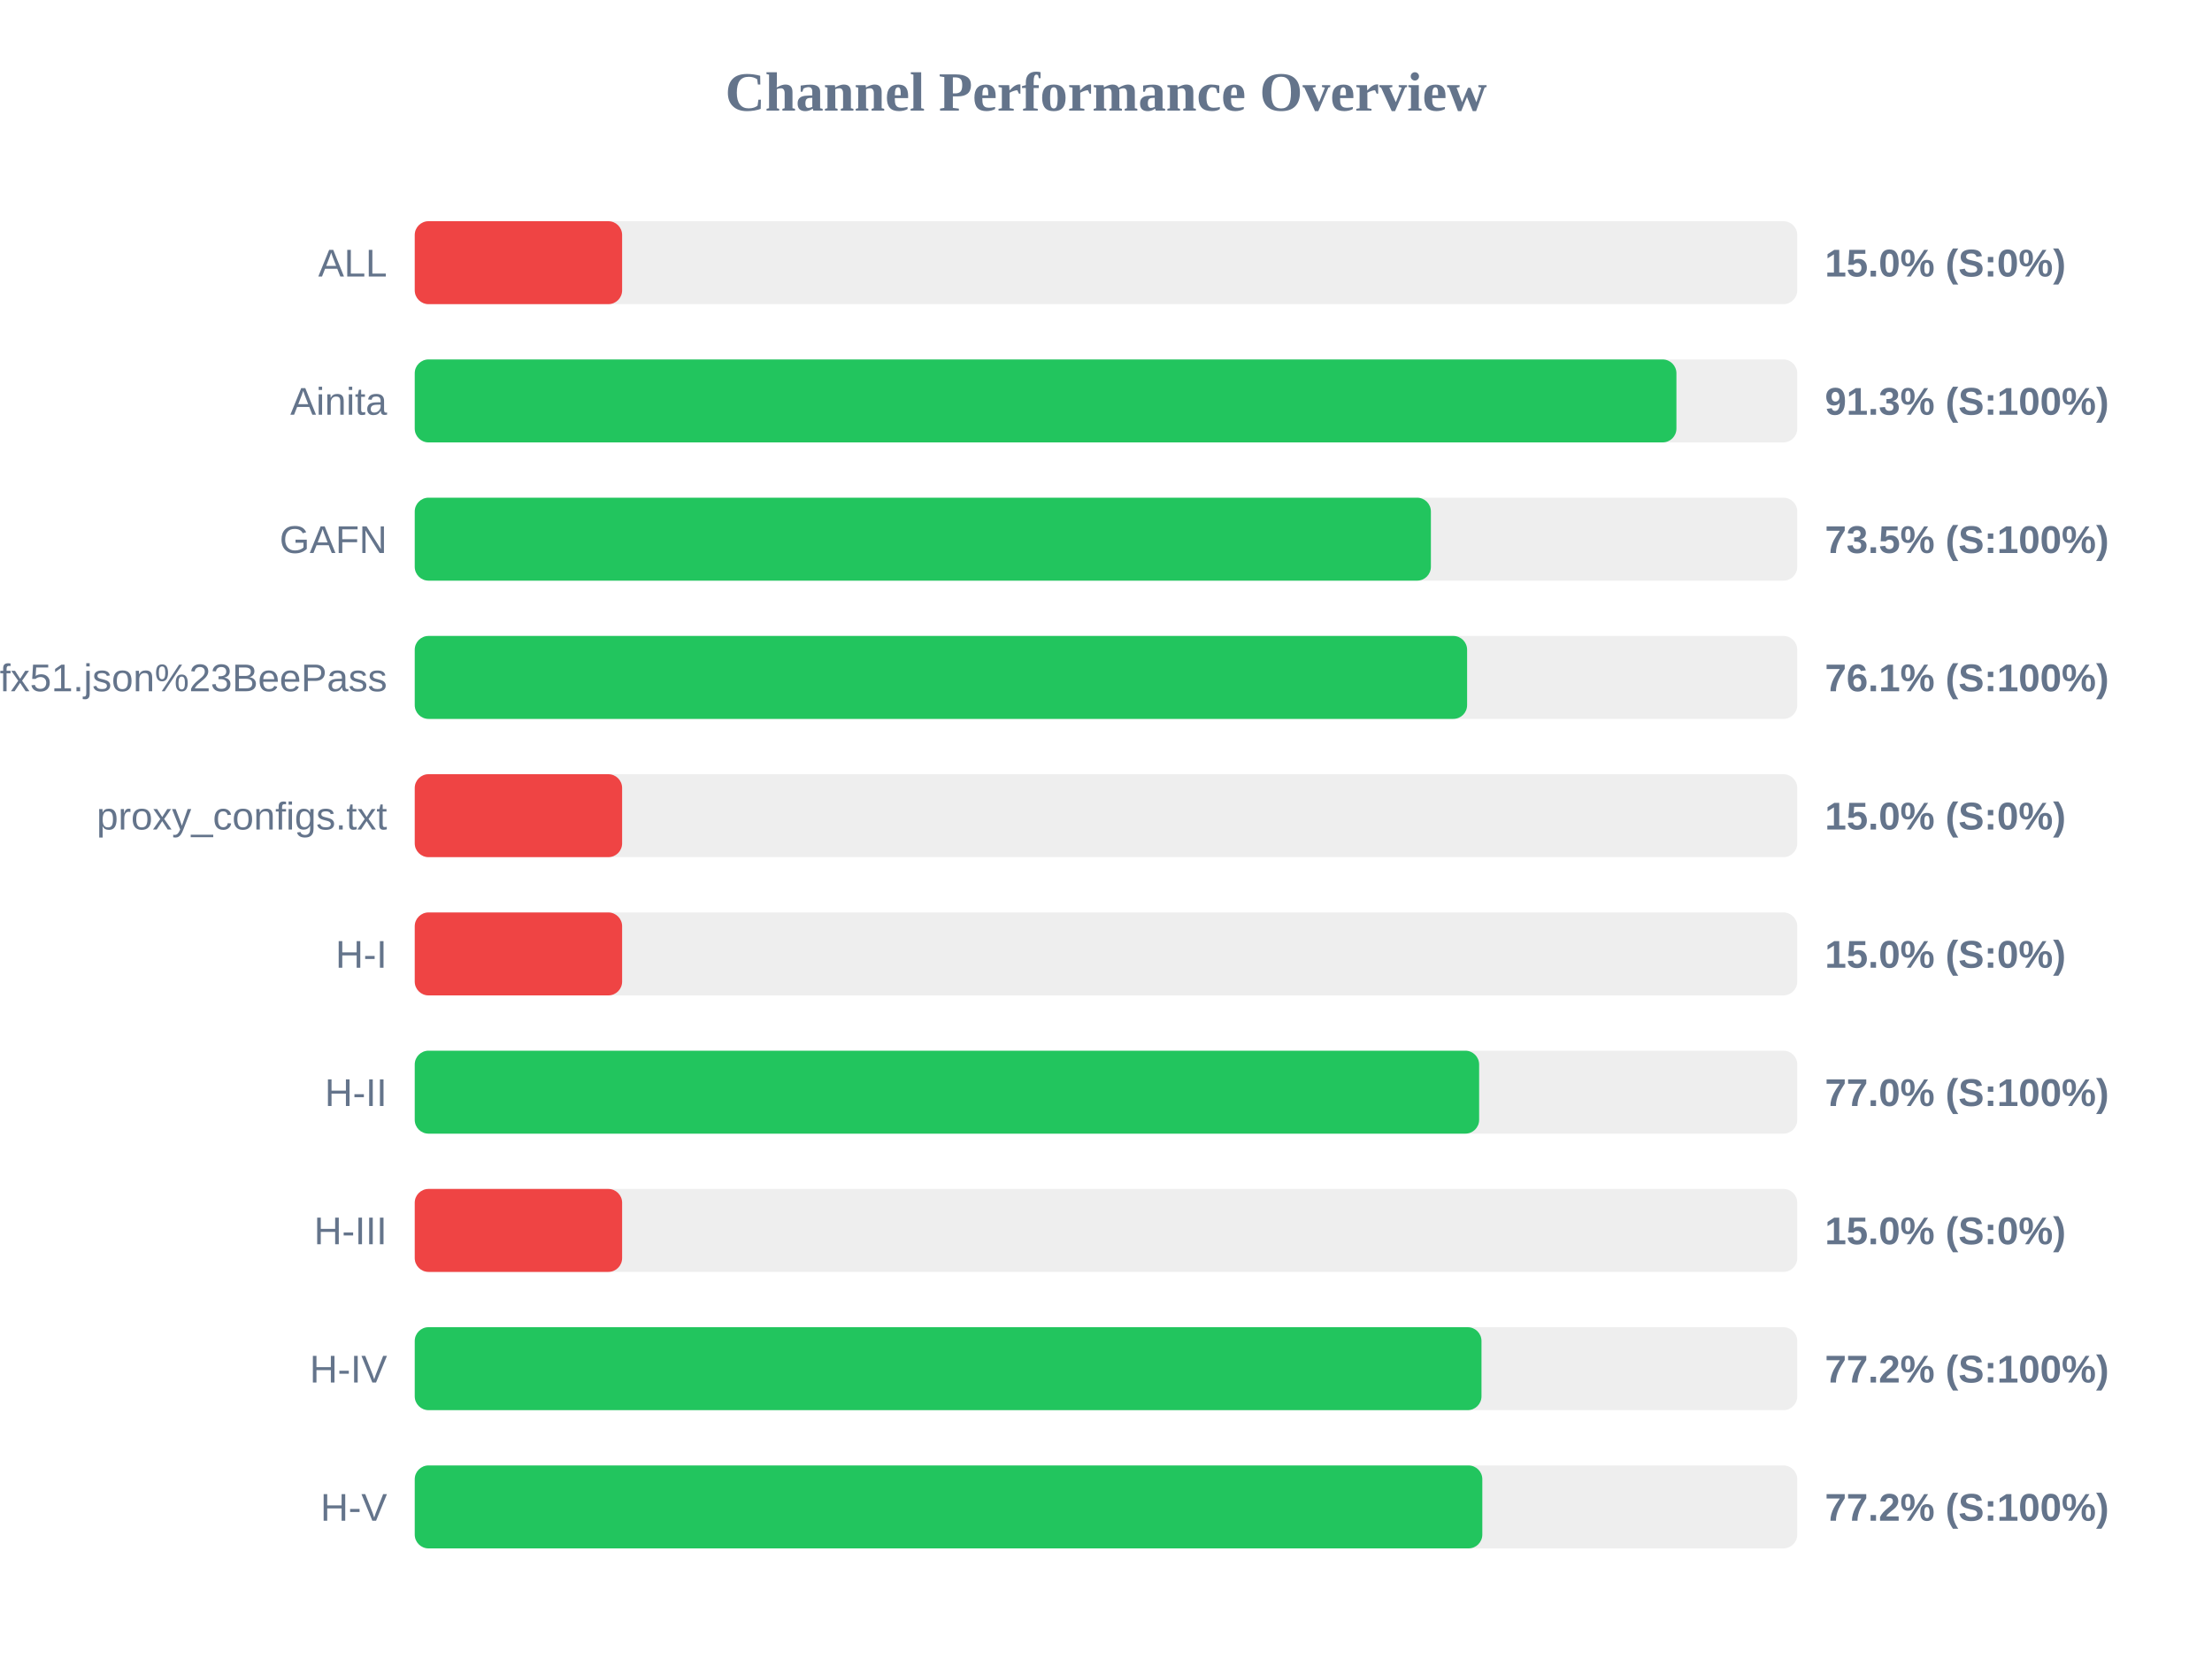
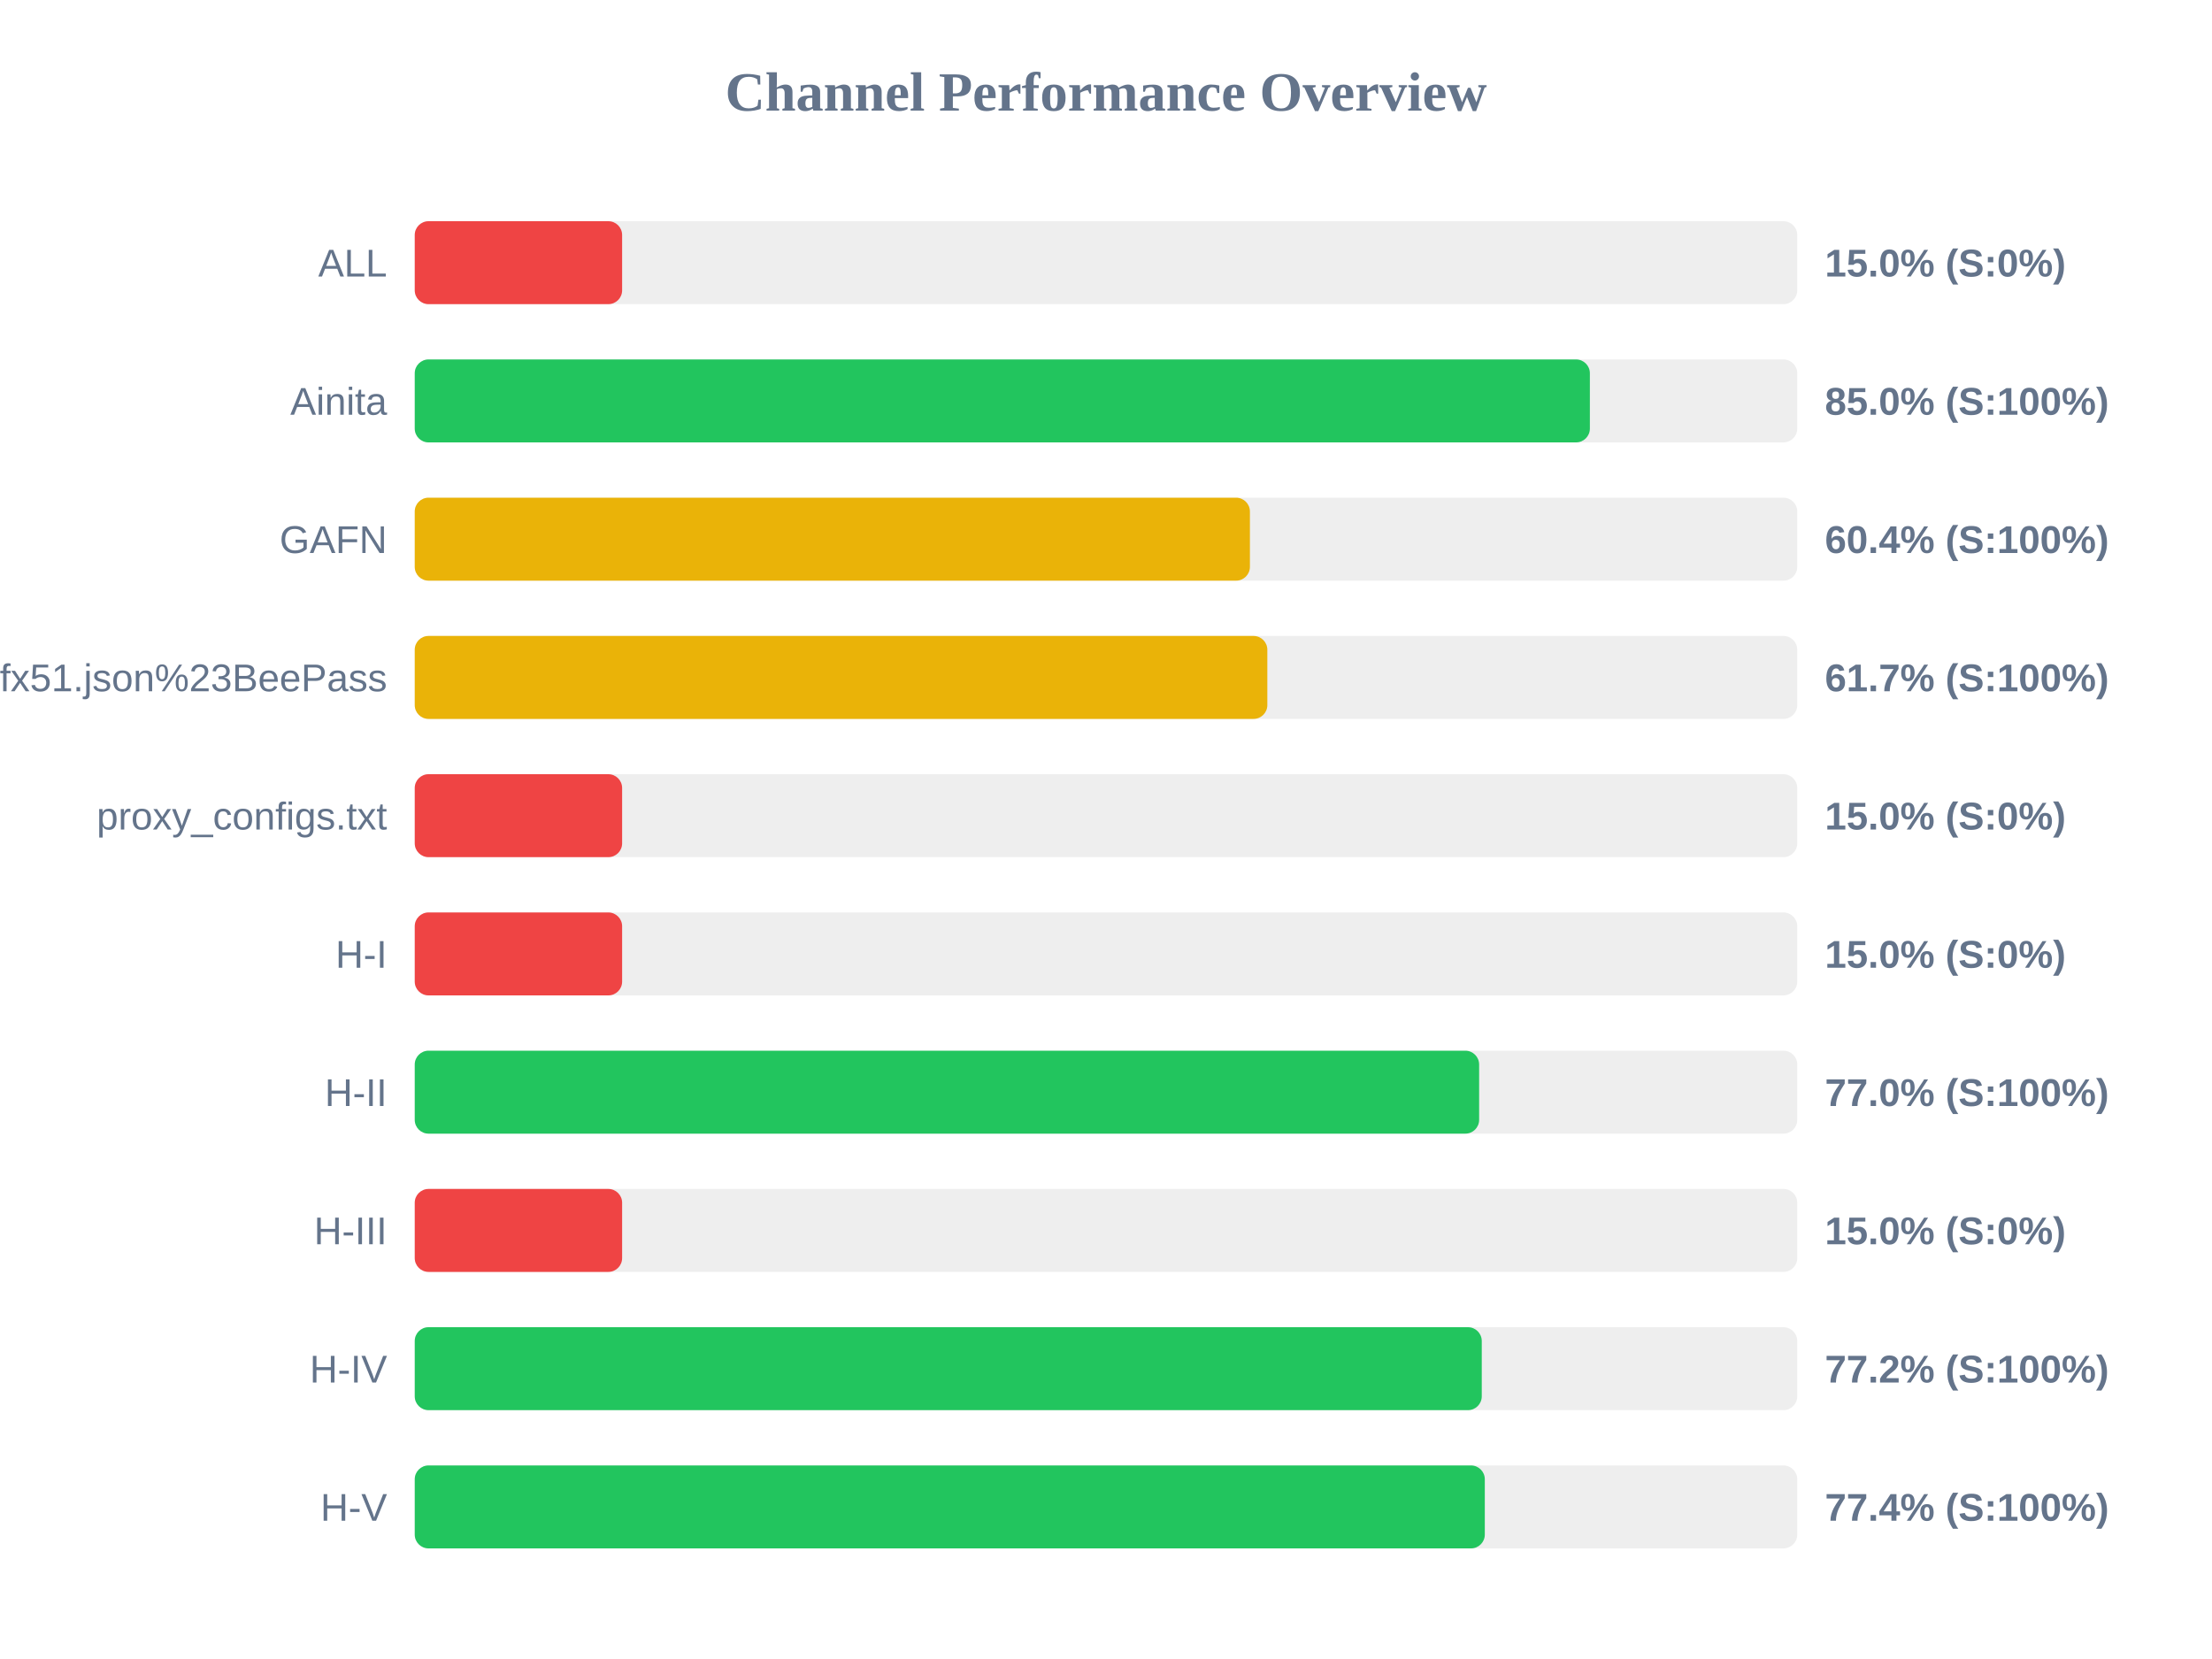
<svg xmlns="http://www.w3.org/2000/svg" width="800" height="600" version="1.1">
  <style>
        .row { font: 14px Arial; fill: #64748b; }
        .score { font: bold 14px Arial; fill: #64748b; }
    </style>
  <text x="400" y="40" text-anchor="middle" font-size="20px" font-weight="bold" fill="#64748b">Channel Performance Overview</text>
  <rect x="150" y="80" width="500" height="30" fill="#eee" rx="5" />
  <rect x="150" y="80" width="75.0" height="30" fill="#ef4444" rx="5" />
  <text x="140" y="100" text-anchor="end" class="row">ALL</text>
  <text x="660" y="100" text-anchor="start" class="score">15.0% (S:0%)</text>
  <rect x="150" y="130" width="500" height="30" fill="#eee" rx="5" />
-   <rect x="150" y="130" width="456.3" height="30" fill="#22c55e" rx="5" />
+   <rect x="150" y="130" width="425.0" height="30" fill="#22c55e" rx="5" />
  <text x="140" y="150" text-anchor="end" class="row">Ainita</text>
-   <text x="660" y="150" text-anchor="start" class="score">91.3% (S:100%)</text>
+   <text x="660" y="150" text-anchor="start" class="score">85.0% (S:100%)</text>
  <rect x="150" y="180" width="500" height="30" fill="#eee" rx="5" />
-   <rect x="150" y="180" width="367.5" height="30" fill="#22c55e" rx="5" />
+   <rect x="150" y="180" width="302.05" height="30" fill="#eab308" rx="5" />
  <text x="140" y="200" text-anchor="end" class="row">GAFN</text>
-   <text x="660" y="200" text-anchor="start" class="score">73.5% (S:100%)</text>
+   <text x="660" y="200" text-anchor="start" class="score">60.4% (S:100%)</text>
  <rect x="150" y="230" width="500" height="30" fill="#eee" rx="5" />
-   <rect x="150" y="230" width="380.6" height="30" fill="#22c55e" rx="5" />
+   <rect x="150" y="230" width="308.35" height="30" fill="#eab308" rx="5" />
  <text x="140" y="250" text-anchor="end" class="row">sub?s=ssconf%3A%2F%2Fs3.amazonaws.com%2Fbeedynconprd%2Fzf38bv6oxi1nv3wfkpmxyfl8yj5fargza3foantoalu16vznl0ckxx7bgf1ufx51.json%23BeePass</text>
-   <text x="660" y="250" text-anchor="start" class="score">76.1% (S:100%)</text>
+   <text x="660" y="250" text-anchor="start" class="score">61.7% (S:100%)</text>
  <rect x="150" y="280" width="500" height="30" fill="#eee" rx="5" />
  <rect x="150" y="280" width="75.0" height="30" fill="#ef4444" rx="5" />
  <text x="140" y="300" text-anchor="end" class="row">proxy_configs.txt</text>
  <text x="660" y="300" text-anchor="start" class="score">15.0% (S:0%)</text>
  <rect x="150" y="330" width="500" height="30" fill="#eee" rx="5" />
  <rect x="150" y="330" width="75.0" height="30" fill="#ef4444" rx="5" />
  <text x="140" y="350" text-anchor="end" class="row">H-I</text>
  <text x="660" y="350" text-anchor="start" class="score">15.0% (S:0%)</text>
  <rect x="150" y="380" width="500" height="30" fill="#eee" rx="5" />
  <rect x="150" y="380" width="384.95" height="30" fill="#22c55e" rx="5" />
  <text x="140" y="400" text-anchor="end" class="row">H-II</text>
  <text x="660" y="400" text-anchor="start" class="score">77.0% (S:100%)</text>
  <rect x="150" y="430" width="500" height="30" fill="#eee" rx="5" />
  <rect x="150" y="430" width="75.0" height="30" fill="#ef4444" rx="5" />
  <text x="140" y="450" text-anchor="end" class="row">H-III</text>
  <text x="660" y="450" text-anchor="start" class="score">15.0% (S:0%)</text>
  <rect x="150" y="480" width="500" height="30" fill="#eee" rx="5" />
-   <rect x="150" y="480" width="385.8" height="30" fill="#22c55e" rx="5" />
+   <rect x="150" y="480" width="385.9" height="30" fill="#22c55e" rx="5" />
  <text x="140" y="500" text-anchor="end" class="row">H-IV</text>
  <text x="660" y="500" text-anchor="start" class="score">77.2% (S:100%)</text>
  <rect x="150" y="530" width="500" height="30" fill="#eee" rx="5" />
-   <rect x="150" y="530" width="386.1" height="30" fill="#22c55e" rx="5" />
+   <rect x="150" y="530" width="387.0" height="30" fill="#22c55e" rx="5" />
  <text x="140" y="550" text-anchor="end" class="row">H-V</text>
-   <text x="660" y="550" text-anchor="start" class="score">77.2% (S:100%)</text>
+   <text x="660" y="550" text-anchor="start" class="score">77.4% (S:100%)</text>
</svg>
